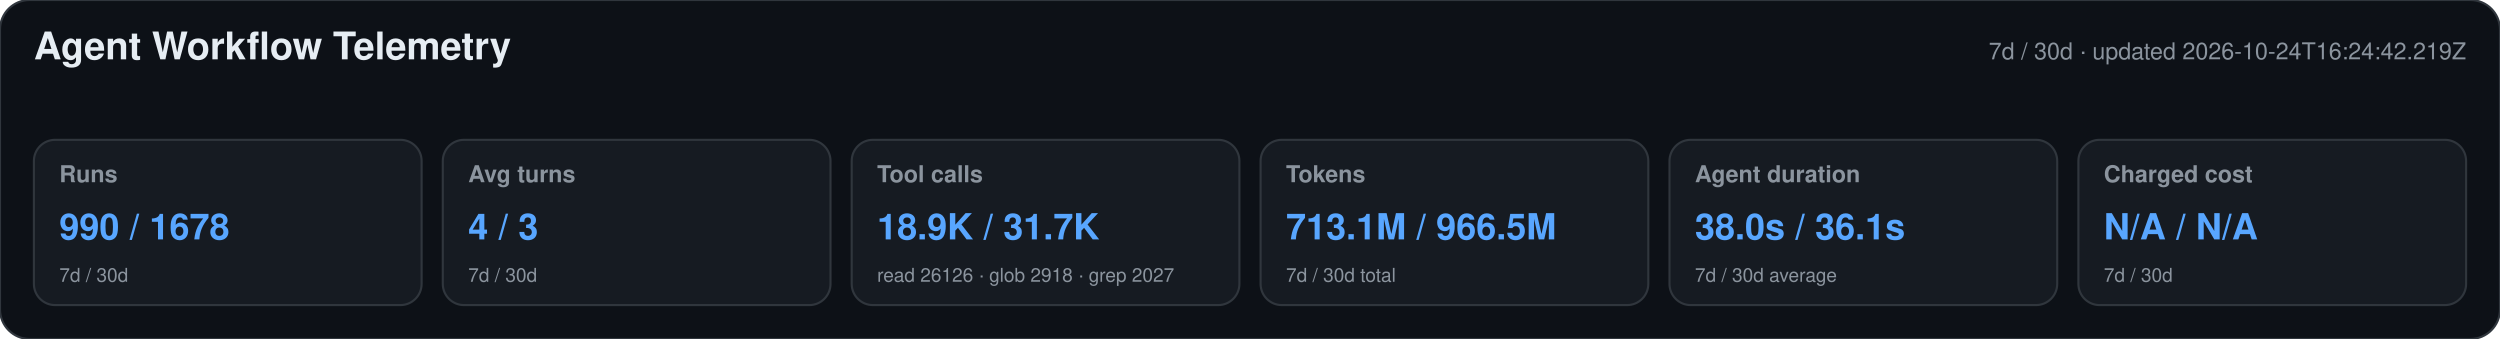
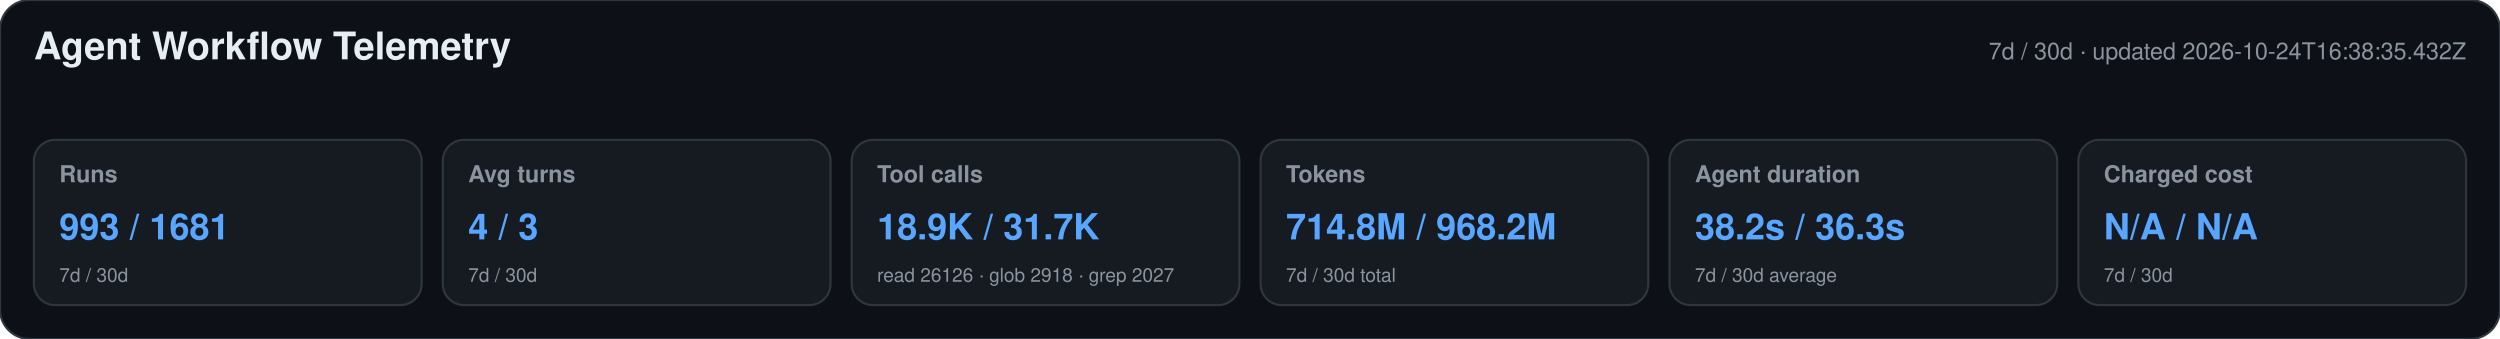
<svg xmlns="http://www.w3.org/2000/svg" width="1180" height="160" viewBox="0 0 1180 160" role="img" aria-labelledby="title desc">
  <style>text{font-family:-apple-system,BlinkMacSystemFont,"Segoe UI",Helvetica,Arial,sans-serif}.heading{font-size:18px;font-weight:650;fill:#e6edf3}.meta,.label,.secondary{fill:#8b949e}.meta,.label{font-size:11px}.label{font-weight:600}.primary{font-size:17px;font-weight:700;fill:#58a6ff}.secondary{font-size:9px}</style>
  <rect width="1180" height="160" rx="14" fill="#0d1117" stroke="#30363d" />
  <text x="16" y="28" class="heading">Agent Workflow Telemetry</text>
-   <text x="1164" y="28" text-anchor="end" class="meta">7d / 30d · updated 2026-10-24T16:24:42.219Z</text>
+   <text x="1164" y="28" text-anchor="end" class="meta">7d / 30d · updated 2026-10-24T16:38:35.432Z</text>
  <g>
    <rect x="16" y="66" width="183" height="78" rx="10" fill="#161b22" stroke="#30363d" />
    <text x="28" y="86" class="label">Runs</text>
-     <text x="28" y="113" class="primary">990 / 1678</text>
+     <text x="28" y="113" class="primary">993 / 1681</text>
    <text x="28" y="133" class="secondary">7d / 30d</text>
  </g>
  <g>
    <rect x="209" y="66" width="183" height="78" rx="10" fill="#161b22" stroke="#30363d" />
    <text x="221" y="86" class="label">Avg turns</text>
    <text x="221" y="113" class="primary">4 / 3</text>
    <text x="221" y="133" class="secondary">7d / 30d</text>
  </g>
  <g>
    <rect x="402" y="66" width="183" height="78" rx="10" fill="#161b22" stroke="#30363d" />
    <text x="414" y="86" class="label">Tool calls</text>
    <text x="414" y="113" class="primary">18.9K / 31.7K</text>
    <text x="414" y="133" class="secondary">read 26126 · glob 2918 · grep 2027</text>
  </g>
  <g>
    <rect x="595" y="66" width="183" height="78" rx="10" fill="#161b22" stroke="#30363d" />
    <text x="607" y="86" class="label">Tokens</text>
-     <text x="607" y="113" class="primary">713.1M / 966.5M</text>
+     <text x="607" y="113" class="primary">714.8M / 968.2M</text>
    <text x="607" y="133" class="secondary">7d / 30d total</text>
  </g>
  <g>
    <rect x="788" y="66" width="183" height="78" rx="10" fill="#161b22" stroke="#30363d" />
    <text x="800" y="86" class="label">Agent duration</text>
-     <text x="800" y="113" class="primary">38.0s / 36.1s</text>
+     <text x="800" y="113" class="primary">38.2s / 36.3s</text>
    <text x="800" y="133" class="secondary">7d / 30d average</text>
  </g>
  <g>
    <rect x="981" y="66" width="183" height="78" rx="10" fill="#161b22" stroke="#30363d" />
    <text x="993" y="86" class="label">Charged cost</text>
    <text x="993" y="113" class="primary">N/A / N/A</text>
    <text x="993" y="133" class="secondary">7d / 30d</text>
  </g>
</svg>
